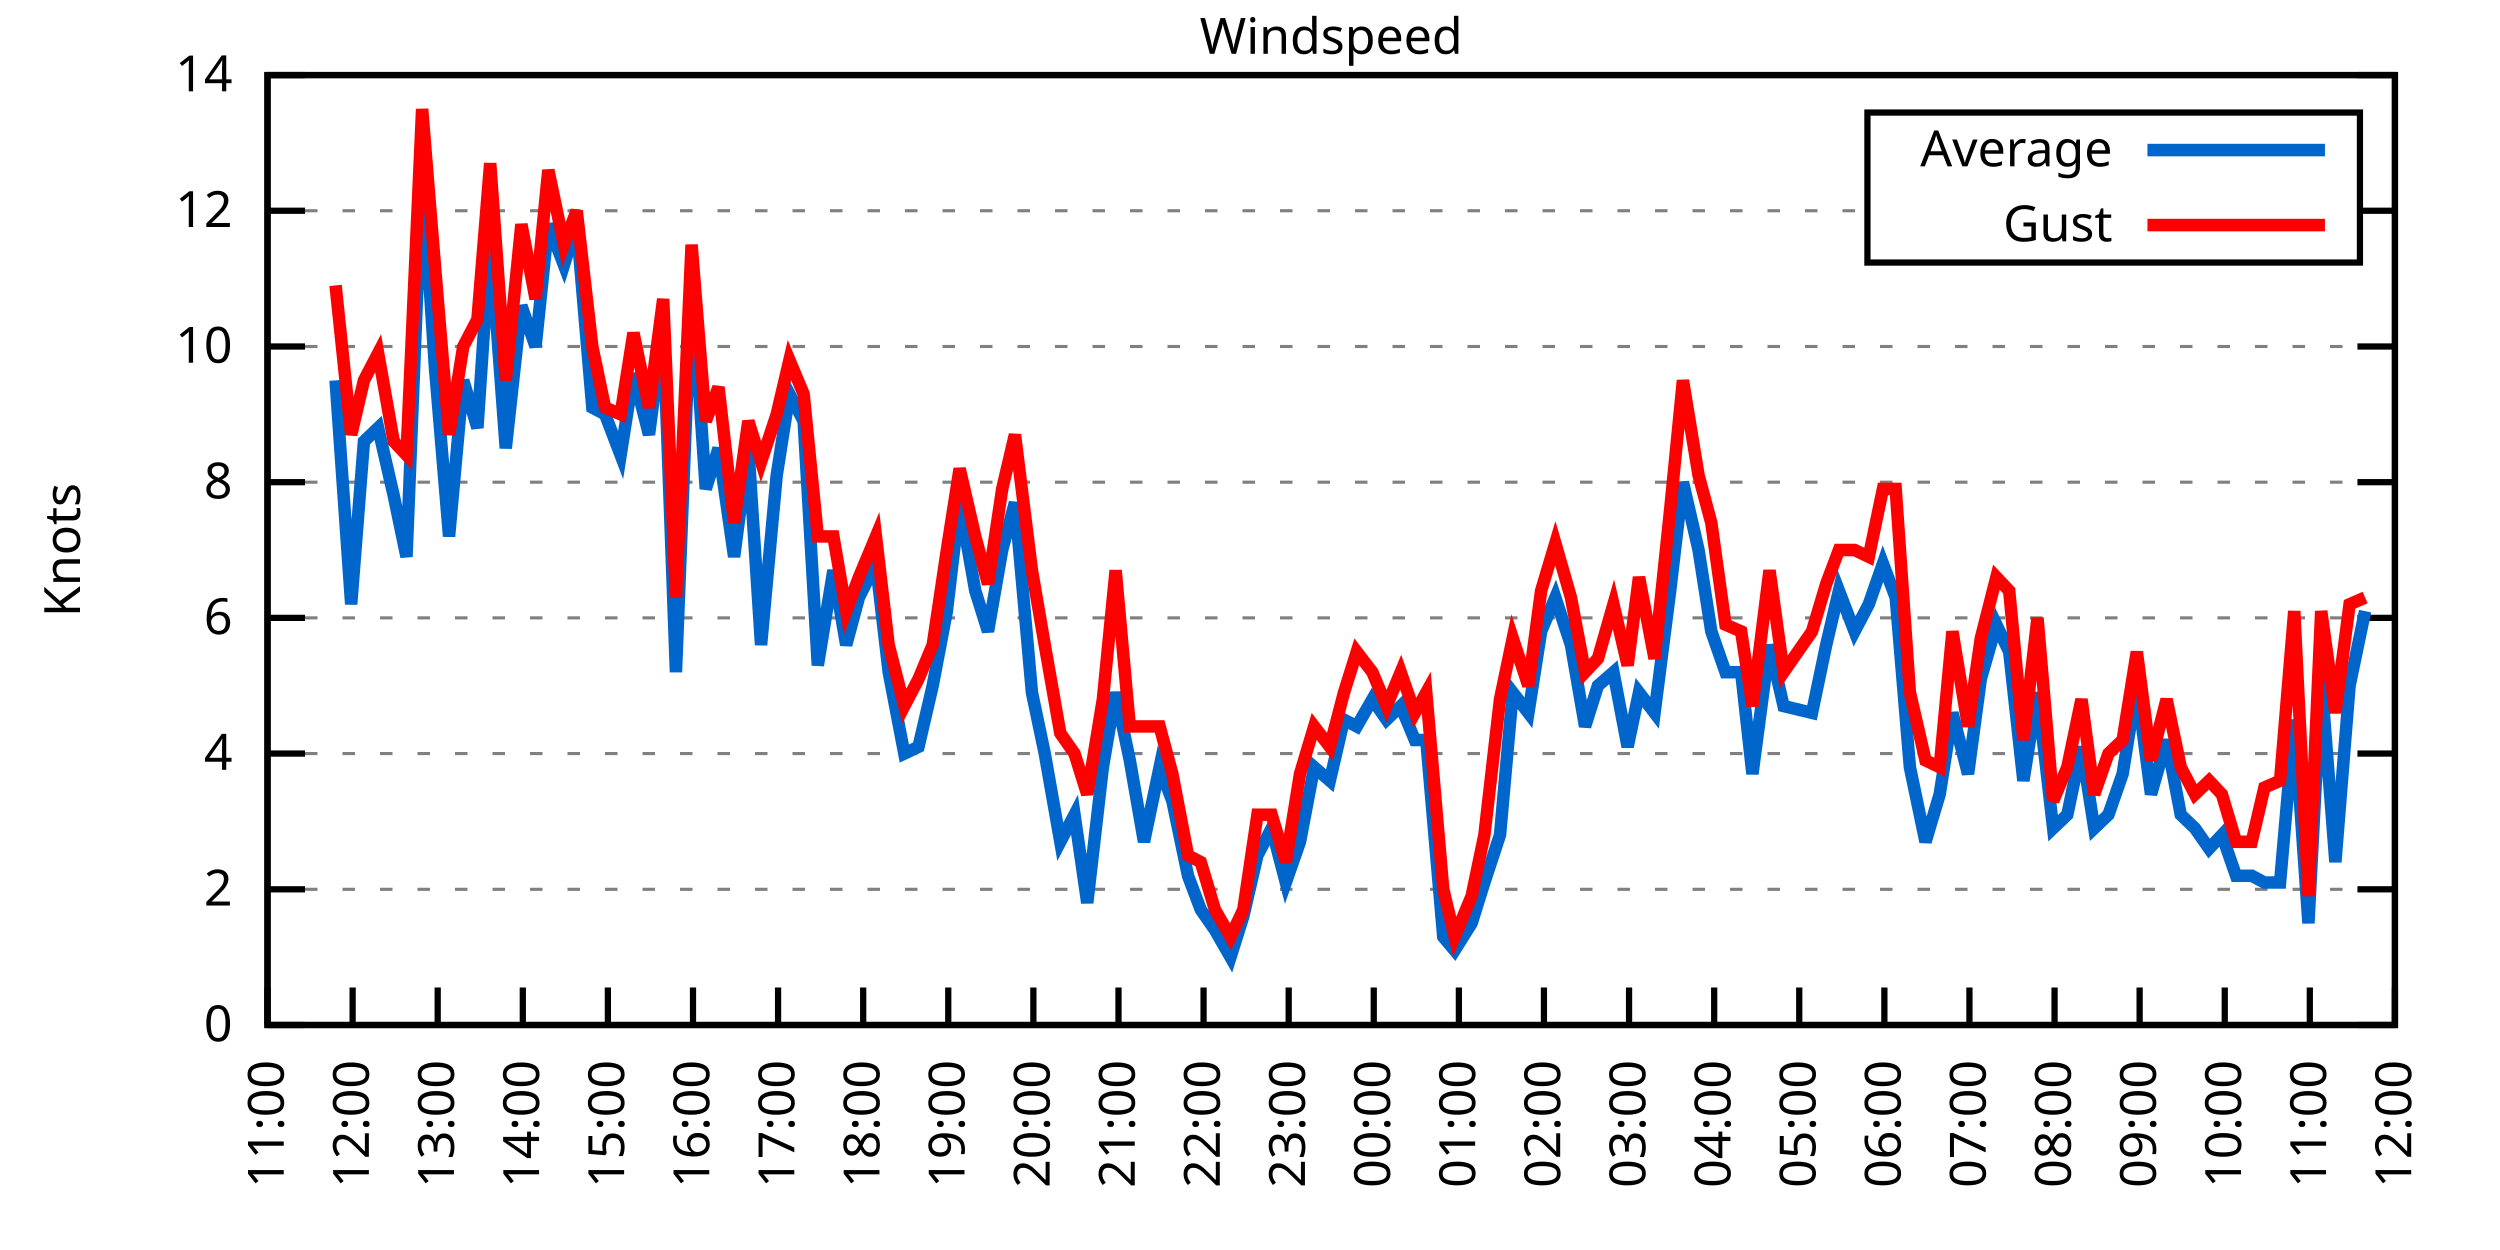
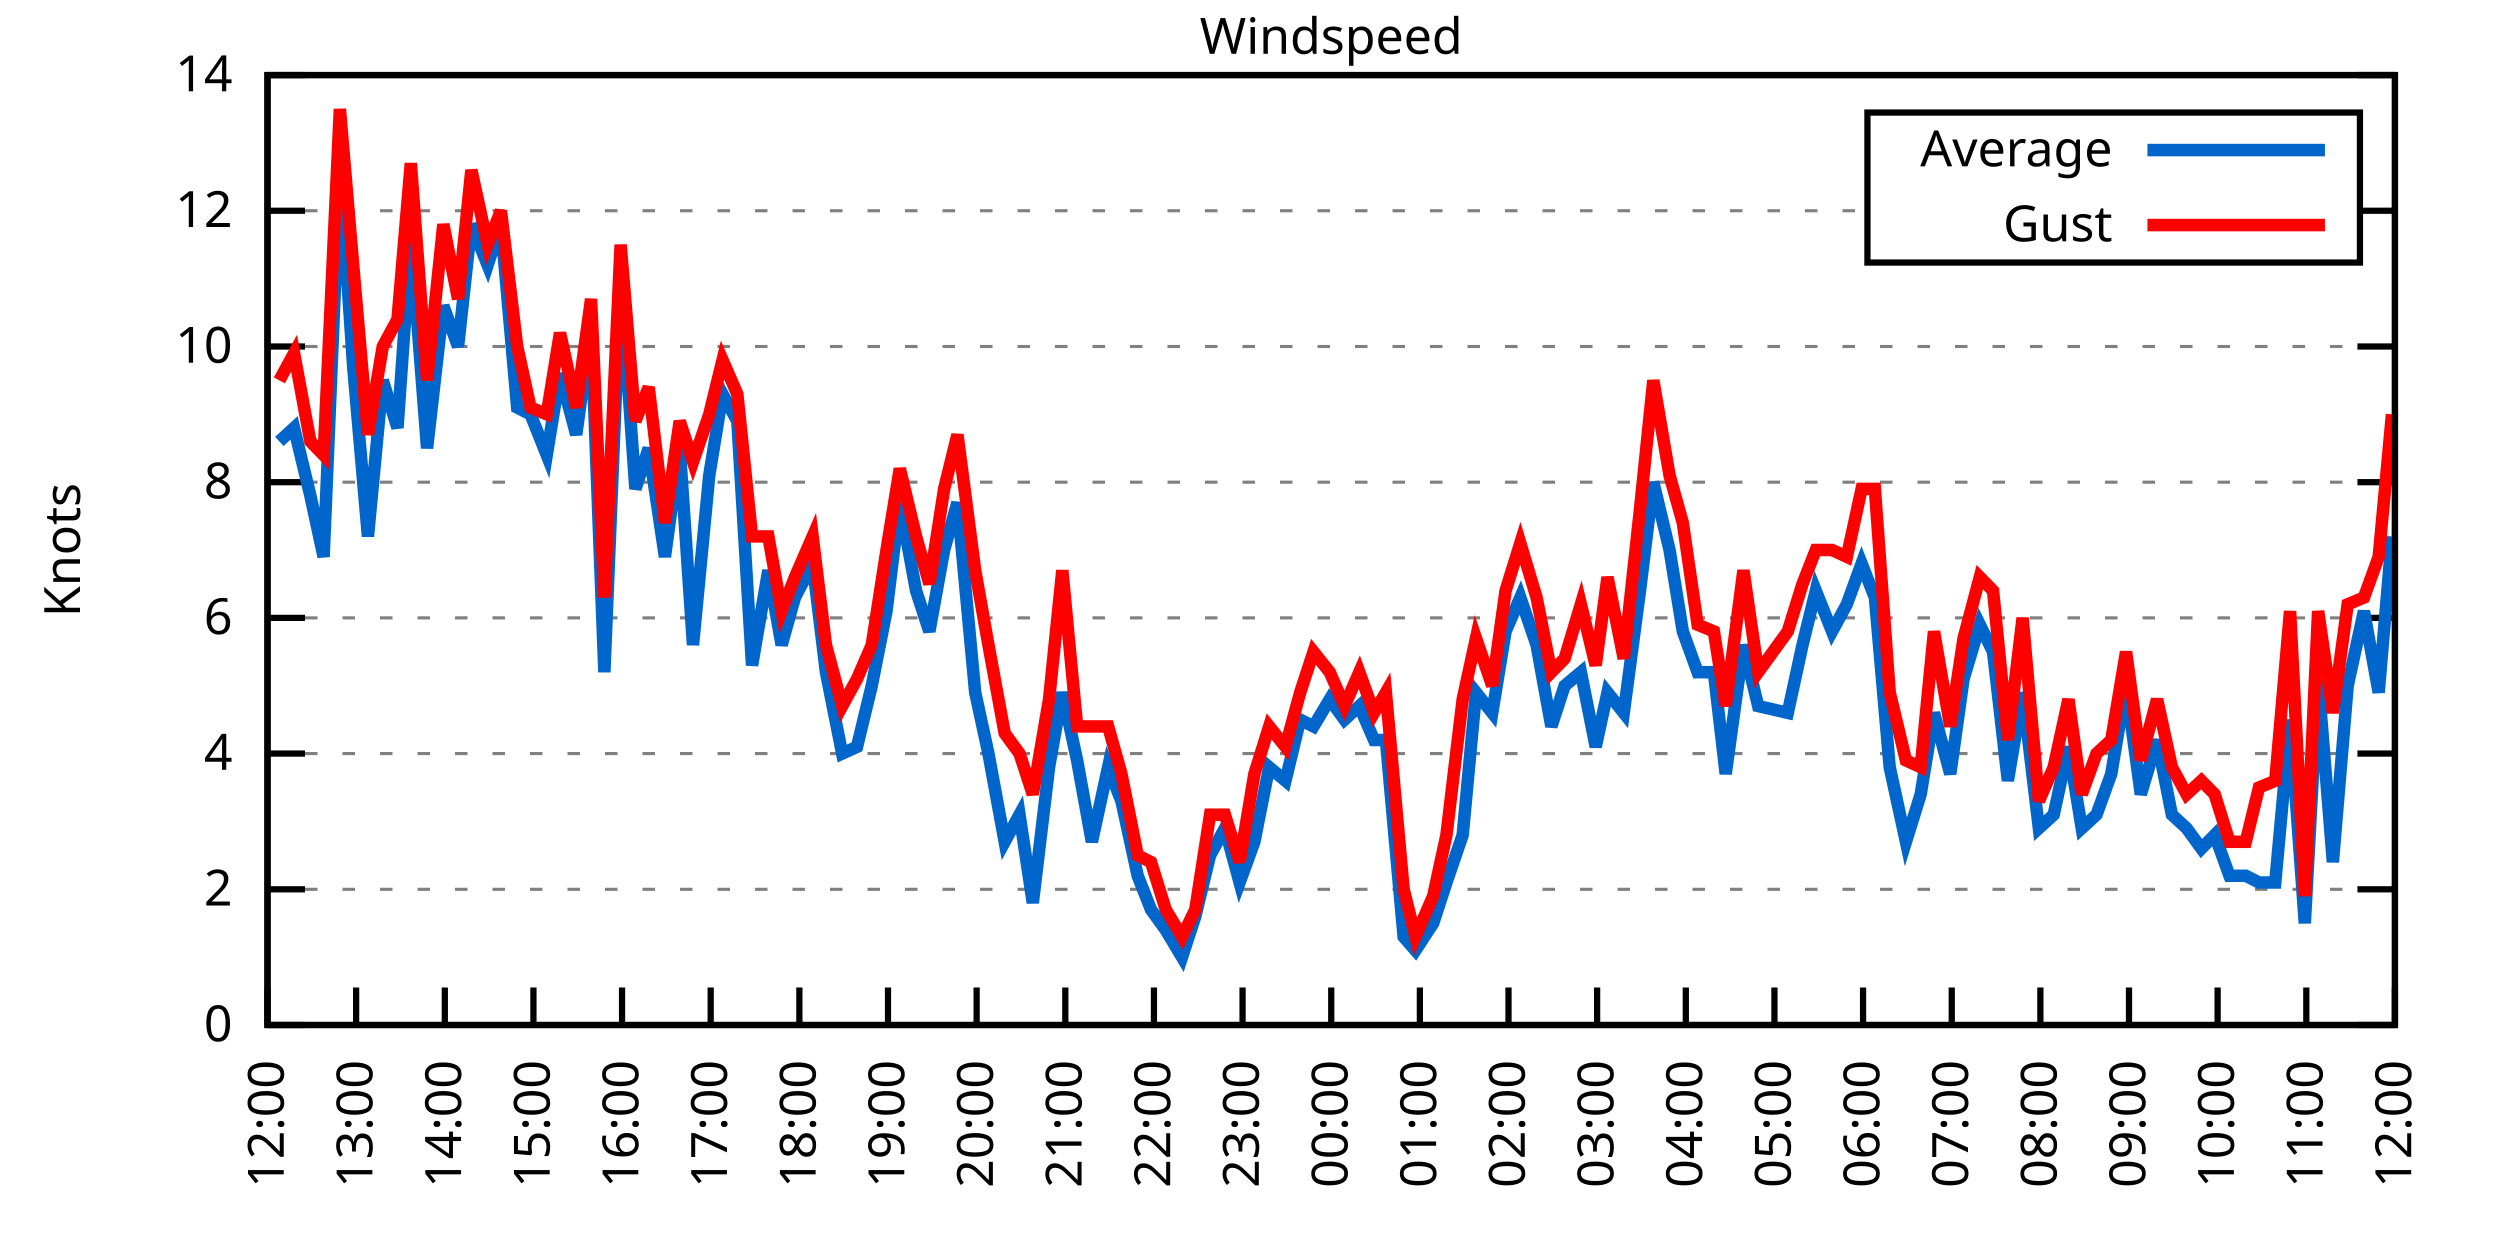
<svg xmlns="http://www.w3.org/2000/svg" xmlns:xlink="http://www.w3.org/1999/xlink" width="400" height="200" viewBox="0 0 400 200">
  <g id="gnuplot_canvas">
    <rect x="0" y="0" width="400" height="200" fill="none" />
    <defs>
      <circle id="gpDot" r="0.5" stroke-width="0.5" stroke="currentColor" />
      <path id="gpPt0" stroke-width="0.333" stroke="currentColor" d="M-1,0 h2 M0,-1 v2" />
      <path id="gpPt1" stroke-width="0.333" stroke="currentColor" d="M-1,-1 L1,1 M1,-1 L-1,1" />
      <path id="gpPt2" stroke-width="0.333" stroke="currentColor" d="M-1,0 L1,0 M0,-1 L0,1 M-1,-1 L1,1 M-1,1 L1,-1" />
      <rect id="gpPt3" stroke-width="0.333" stroke="currentColor" x="-1" y="-1" width="2" height="2" />
      <rect id="gpPt4" stroke-width="0.333" stroke="currentColor" fill="currentColor" x="-1" y="-1" width="2" height="2" />
      <circle id="gpPt5" stroke-width="0.333" stroke="currentColor" cx="0" cy="0" r="1" />
      <use xlink:href="#gpPt5" id="gpPt6" fill="currentColor" stroke="none" />
      <path id="gpPt7" stroke-width="0.333" stroke="currentColor" d="M0,-1.33 L-1.33,0.67 L1.33,0.67 z" />
      <use xlink:href="#gpPt7" id="gpPt8" fill="currentColor" stroke="none" />
      <use xlink:href="#gpPt7" id="gpPt9" stroke="currentColor" transform="rotate(180)" />
      <use xlink:href="#gpPt9" id="gpPt10" fill="currentColor" stroke="none" />
      <use xlink:href="#gpPt3" id="gpPt11" stroke="currentColor" transform="rotate(45)" />
      <use xlink:href="#gpPt11" id="gpPt12" fill="currentColor" stroke="none" />
      <path id="gpPt13" stroke-width="0.333" stroke="currentColor" d="M0,1.330 L1.265,0.411 L0.782,-1.067 L-0.782,-1.076 L-1.265,0.411 z" />
      <use xlink:href="#gpPt13" id="gpPt14" fill="currentColor" stroke="none" />
      <filter id="textbox" filterUnits="objectBoundingBox" x="0" y="0" height="1" width="1">
        <feFlood flood-color="white" flood-opacity="1" result="bgnd" />
        <feComposite in="SourceGraphic" in2="bgnd" operator="atop" />
      </filter>
      <filter id="greybox" filterUnits="objectBoundingBox" x="0" y="0" height="1" width="1">
        <feFlood flood-color="lightgrey" flood-opacity="1" result="grey" />
        <feComposite in="SourceGraphic" in2="grey" operator="atop" />
      </filter>
    </defs>
    <g fill="none" color="white" stroke="currentColor" stroke-width="1.00" stroke-linecap="butt" stroke-linejoin="miter">
</g>
    <g fill="none" color="black" stroke="currentColor" stroke-width="1.00" stroke-linecap="butt" stroke-linejoin="miter">
      <g stroke="none" shape-rendering="crispEdges">
        <polygon fill="rgb(255, 255, 255)" points="42.80,164.00 383.18,164.00 383.18,12.02 42.80,12.02 " />
      </g>
    </g>
    <g fill="none" color="black" stroke="currentColor" stroke-width="1.00" stroke-linecap="butt" stroke-linejoin="miter">
</g>
    <g fill="none" color="black" stroke="black" stroke-width="0.50" stroke-linecap="butt" stroke-linejoin="miter">
</g>
    <g fill="none" color="gray" stroke="currentColor" stroke-width="0.50" stroke-linecap="butt" stroke-linejoin="miter">
      <path stroke="gray" stroke-dasharray="2,4" class="gridline" d="M42.80,164.00 L383.19,164.00  " />
    </g>
    <g fill="none" color="gray" stroke="gray" stroke-width="1.00" stroke-linecap="butt" stroke-linejoin="miter">
</g>
    <g fill="none" color="black" stroke="currentColor" stroke-width="1.00" stroke-linecap="butt" stroke-linejoin="miter">
      <path stroke="black" d="M42.80,164.00 L48.80,164.00 M383.19,164.00 L377.19,164.00  " />
      <g transform="translate(37.20,166.60)" stroke="none" fill="black" font-family="Sans" font-size="8.00" text-anchor="end">
        <text>
          <tspan font-family="Sans"> 0</tspan>
        </text>
      </g>
    </g>
    <g fill="none" color="black" stroke="currentColor" stroke-width="1.00" stroke-linecap="butt" stroke-linejoin="miter">
</g>
    <g fill="none" color="black" stroke="black" stroke-width="0.50" stroke-linecap="butt" stroke-linejoin="miter">
</g>
    <g fill="none" color="gray" stroke="currentColor" stroke-width="0.50" stroke-linecap="butt" stroke-linejoin="miter">
      <path stroke="gray" stroke-dasharray="2,4" class="gridline" d="M42.80,142.29 L383.19,142.29  " />
    </g>
    <g fill="none" color="gray" stroke="gray" stroke-width="1.00" stroke-linecap="butt" stroke-linejoin="miter">
</g>
    <g fill="none" color="black" stroke="currentColor" stroke-width="1.00" stroke-linecap="butt" stroke-linejoin="miter">
      <path stroke="black" d="M42.80,142.29 L48.80,142.29 M383.19,142.29 L377.19,142.29  " />
      <g transform="translate(37.20,144.89)" stroke="none" fill="black" font-family="Sans" font-size="8.00" text-anchor="end">
        <text>
          <tspan font-family="Sans"> 2</tspan>
        </text>
      </g>
    </g>
    <g fill="none" color="black" stroke="currentColor" stroke-width="1.00" stroke-linecap="butt" stroke-linejoin="miter">
</g>
    <g fill="none" color="black" stroke="black" stroke-width="0.50" stroke-linecap="butt" stroke-linejoin="miter">
</g>
    <g fill="none" color="gray" stroke="currentColor" stroke-width="0.50" stroke-linecap="butt" stroke-linejoin="miter">
      <path stroke="gray" stroke-dasharray="2,4" class="gridline" d="M42.80,120.57 L383.19,120.57  " />
    </g>
    <g fill="none" color="gray" stroke="gray" stroke-width="1.00" stroke-linecap="butt" stroke-linejoin="miter">
</g>
    <g fill="none" color="black" stroke="currentColor" stroke-width="1.00" stroke-linecap="butt" stroke-linejoin="miter">
      <path stroke="black" d="M42.80,120.57 L48.80,120.57 M383.19,120.57 L377.19,120.57  " />
      <g transform="translate(37.20,123.17)" stroke="none" fill="black" font-family="Sans" font-size="8.00" text-anchor="end">
        <text>
          <tspan font-family="Sans"> 4</tspan>
        </text>
      </g>
    </g>
    <g fill="none" color="black" stroke="currentColor" stroke-width="1.00" stroke-linecap="butt" stroke-linejoin="miter">
</g>
    <g fill="none" color="black" stroke="black" stroke-width="0.50" stroke-linecap="butt" stroke-linejoin="miter">
</g>
    <g fill="none" color="gray" stroke="currentColor" stroke-width="0.50" stroke-linecap="butt" stroke-linejoin="miter">
      <path stroke="gray" stroke-dasharray="2,4" class="gridline" d="M42.80,98.86 L383.19,98.86  " />
    </g>
    <g fill="none" color="gray" stroke="gray" stroke-width="1.00" stroke-linecap="butt" stroke-linejoin="miter">
</g>
    <g fill="none" color="black" stroke="currentColor" stroke-width="1.00" stroke-linecap="butt" stroke-linejoin="miter">
      <path stroke="black" d="M42.80,98.86 L48.80,98.86 M383.19,98.86 L377.19,98.86  " />
      <g transform="translate(37.20,101.46)" stroke="none" fill="black" font-family="Sans" font-size="8.00" text-anchor="end">
        <text>
          <tspan font-family="Sans"> 6</tspan>
        </text>
      </g>
    </g>
    <g fill="none" color="black" stroke="currentColor" stroke-width="1.00" stroke-linecap="butt" stroke-linejoin="miter">
</g>
    <g fill="none" color="black" stroke="black" stroke-width="0.50" stroke-linecap="butt" stroke-linejoin="miter">
</g>
    <g fill="none" color="gray" stroke="currentColor" stroke-width="0.50" stroke-linecap="butt" stroke-linejoin="miter">
      <path stroke="gray" stroke-dasharray="2,4" class="gridline" d="M42.80,77.15 L383.19,77.15  " />
    </g>
    <g fill="none" color="gray" stroke="gray" stroke-width="1.00" stroke-linecap="butt" stroke-linejoin="miter">
</g>
    <g fill="none" color="black" stroke="currentColor" stroke-width="1.00" stroke-linecap="butt" stroke-linejoin="miter">
      <path stroke="black" d="M42.80,77.15 L48.80,77.15 M383.19,77.15 L377.19,77.15  " />
      <g transform="translate(37.20,79.75)" stroke="none" fill="black" font-family="Sans" font-size="8.00" text-anchor="end">
        <text>
          <tspan font-family="Sans"> 8</tspan>
        </text>
      </g>
    </g>
    <g fill="none" color="black" stroke="currentColor" stroke-width="1.00" stroke-linecap="butt" stroke-linejoin="miter">
</g>
    <g fill="none" color="black" stroke="black" stroke-width="0.50" stroke-linecap="butt" stroke-linejoin="miter">
</g>
    <g fill="none" color="gray" stroke="currentColor" stroke-width="0.50" stroke-linecap="butt" stroke-linejoin="miter">
      <path stroke="gray" stroke-dasharray="2,4" class="gridline" d="M42.80,55.44 L383.19,55.44  " />
    </g>
    <g fill="none" color="gray" stroke="gray" stroke-width="1.00" stroke-linecap="butt" stroke-linejoin="miter">
</g>
    <g fill="none" color="black" stroke="currentColor" stroke-width="1.00" stroke-linecap="butt" stroke-linejoin="miter">
      <path stroke="black" d="M42.80,55.44 L48.80,55.44 M383.19,55.44 L377.19,55.44  " />
      <g transform="translate(37.20,58.04)" stroke="none" fill="black" font-family="Sans" font-size="8.00" text-anchor="end">
        <text>
          <tspan font-family="Sans"> 10</tspan>
        </text>
      </g>
    </g>
    <g fill="none" color="black" stroke="currentColor" stroke-width="1.00" stroke-linecap="butt" stroke-linejoin="miter">
</g>
    <g fill="none" color="black" stroke="black" stroke-width="0.50" stroke-linecap="butt" stroke-linejoin="miter">
</g>
    <g fill="none" color="gray" stroke="currentColor" stroke-width="0.50" stroke-linecap="butt" stroke-linejoin="miter">
      <path stroke="gray" stroke-dasharray="2,4" class="gridline" d="M42.80,33.72 L298.79,33.72 M377.59,33.72 L383.19,33.72  " />
    </g>
    <g fill="none" color="gray" stroke="gray" stroke-width="1.00" stroke-linecap="butt" stroke-linejoin="miter">
</g>
    <g fill="none" color="black" stroke="currentColor" stroke-width="1.00" stroke-linecap="butt" stroke-linejoin="miter">
      <path stroke="black" d="M42.80,33.72 L48.80,33.72 M383.19,33.72 L377.19,33.72  " />
      <g transform="translate(37.20,36.32)" stroke="none" fill="black" font-family="Sans" font-size="8.00" text-anchor="end">
        <text>
          <tspan font-family="Sans"> 12</tspan>
        </text>
      </g>
    </g>
    <g fill="none" color="black" stroke="currentColor" stroke-width="1.00" stroke-linecap="butt" stroke-linejoin="miter">
</g>
    <g fill="none" color="black" stroke="black" stroke-width="0.50" stroke-linecap="butt" stroke-linejoin="miter">
</g>
    <g fill="none" color="gray" stroke="currentColor" stroke-width="0.50" stroke-linecap="butt" stroke-linejoin="miter">
      <path stroke="gray" stroke-dasharray="2,4" class="gridline" d="M42.80,12.01 L383.19,12.01  " />
    </g>
    <g fill="none" color="gray" stroke="gray" stroke-width="1.00" stroke-linecap="butt" stroke-linejoin="miter">
</g>
    <g fill="none" color="black" stroke="currentColor" stroke-width="1.00" stroke-linecap="butt" stroke-linejoin="miter">
      <path stroke="black" d="M42.80,12.01 L48.80,12.01 M383.19,12.01 L377.19,12.01  " />
      <g transform="translate(37.20,14.61)" stroke="none" fill="black" font-family="Sans" font-size="8.00" text-anchor="end">
        <text>
          <tspan font-family="Sans"> 14</tspan>
        </text>
      </g>
    </g>
    <g fill="none" color="black" stroke="currentColor" stroke-width="1.00" stroke-linecap="butt" stroke-linejoin="miter">
      <path stroke="black" d="M42.80,164.00 L42.80,158.00  " />
      <g transform="translate(45.40,169.60) rotate(270.00)" stroke="none" fill="black" font-family="Sans" font-size="8.00" text-anchor="end">
        <text>
-           <tspan font-family="Sans">11:00</tspan>
-         </text>
-       </g>
-     </g>
-     <g fill="none" color="black" stroke="currentColor" stroke-width="1.00" stroke-linecap="butt" stroke-linejoin="miter">
-       <path stroke="black" d="M56.42,164.00 L56.42,158.00  " />
-       <g transform="translate(59.02,169.60) rotate(270.00)" stroke="none" fill="black" font-family="Sans" font-size="8.00" text-anchor="end">
-         <text>
          <tspan font-family="Sans">12:00</tspan>
        </text>
      </g>
    </g>
    <g fill="none" color="black" stroke="currentColor" stroke-width="1.00" stroke-linecap="butt" stroke-linejoin="miter">
-       <path stroke="black" d="M70.03,164.00 L70.03,158.00  " />
-       <g transform="translate(72.63,169.60) rotate(270.00)" stroke="none" fill="black" font-family="Sans" font-size="8.00" text-anchor="end">
+       <path stroke="black" d="M56.98,164.00 L56.98,158.00  " />
+       <g transform="translate(59.58,169.60) rotate(270.00)" stroke="none" fill="black" font-family="Sans" font-size="8.00" text-anchor="end">
        <text>
          <tspan font-family="Sans">13:00</tspan>
        </text>
      </g>
    </g>
    <g fill="none" color="black" stroke="currentColor" stroke-width="1.00" stroke-linecap="butt" stroke-linejoin="miter">
-       <path stroke="black" d="M83.65,164.00 L83.65,158.00  " />
-       <g transform="translate(86.25,169.60) rotate(270.00)" stroke="none" fill="black" font-family="Sans" font-size="8.00" text-anchor="end">
+       <path stroke="black" d="M71.17,164.00 L71.17,158.00  " />
+       <g transform="translate(73.77,169.60) rotate(270.00)" stroke="none" fill="black" font-family="Sans" font-size="8.00" text-anchor="end">
        <text>
          <tspan font-family="Sans">14:00</tspan>
        </text>
      </g>
    </g>
    <g fill="none" color="black" stroke="currentColor" stroke-width="1.00" stroke-linecap="butt" stroke-linejoin="miter">
-       <path stroke="black" d="M97.26,164.00 L97.26,158.00  " />
-       <g transform="translate(99.86,169.60) rotate(270.00)" stroke="none" fill="black" font-family="Sans" font-size="8.00" text-anchor="end">
+       <path stroke="black" d="M85.35,164.00 L85.35,158.00  " />
+       <g transform="translate(87.95,169.60) rotate(270.00)" stroke="none" fill="black" font-family="Sans" font-size="8.00" text-anchor="end">
        <text>
          <tspan font-family="Sans">15:00</tspan>
        </text>
      </g>
    </g>
    <g fill="none" color="black" stroke="currentColor" stroke-width="1.00" stroke-linecap="butt" stroke-linejoin="miter">
-       <path stroke="black" d="M110.88,164.00 L110.88,158.00  " />
-       <g transform="translate(113.48,169.60) rotate(270.00)" stroke="none" fill="black" font-family="Sans" font-size="8.00" text-anchor="end">
+       <path stroke="black" d="M99.53,164.00 L99.53,158.00  " />
+       <g transform="translate(102.13,169.60) rotate(270.00)" stroke="none" fill="black" font-family="Sans" font-size="8.00" text-anchor="end">
        <text>
          <tspan font-family="Sans">16:00</tspan>
        </text>
      </g>
    </g>
    <g fill="none" color="black" stroke="currentColor" stroke-width="1.00" stroke-linecap="butt" stroke-linejoin="miter">
-       <path stroke="black" d="M124.49,164.00 L124.49,158.00  " />
-       <g transform="translate(127.09,169.60) rotate(270.00)" stroke="none" fill="black" font-family="Sans" font-size="8.00" text-anchor="end">
+       <path stroke="black" d="M113.71,164.00 L113.71,158.00  " />
+       <g transform="translate(116.31,169.60) rotate(270.00)" stroke="none" fill="black" font-family="Sans" font-size="8.00" text-anchor="end">
        <text>
          <tspan font-family="Sans">17:00</tspan>
        </text>
      </g>
    </g>
    <g fill="none" color="black" stroke="currentColor" stroke-width="1.00" stroke-linecap="butt" stroke-linejoin="miter">
-       <path stroke="black" d="M138.11,164.00 L138.11,158.00  " />
-       <g transform="translate(140.71,169.60) rotate(270.00)" stroke="none" fill="black" font-family="Sans" font-size="8.00" text-anchor="end">
+       <path stroke="black" d="M127.90,164.00 L127.90,158.00  " />
+       <g transform="translate(130.50,169.60) rotate(270.00)" stroke="none" fill="black" font-family="Sans" font-size="8.00" text-anchor="end">
        <text>
          <tspan font-family="Sans">18:00</tspan>
        </text>
      </g>
    </g>
    <g fill="none" color="black" stroke="currentColor" stroke-width="1.00" stroke-linecap="butt" stroke-linejoin="miter">
-       <path stroke="black" d="M151.72,164.00 L151.72,158.00  " />
-       <g transform="translate(154.32,169.60) rotate(270.00)" stroke="none" fill="black" font-family="Sans" font-size="8.00" text-anchor="end">
+       <path stroke="black" d="M142.08,164.00 L142.08,158.00  " />
+       <g transform="translate(144.68,169.60) rotate(270.00)" stroke="none" fill="black" font-family="Sans" font-size="8.00" text-anchor="end">
        <text>
          <tspan font-family="Sans">19:00</tspan>
        </text>
      </g>
    </g>
    <g fill="none" color="black" stroke="currentColor" stroke-width="1.00" stroke-linecap="butt" stroke-linejoin="miter">
-       <path stroke="black" d="M165.34,164.00 L165.34,158.00  " />
-       <g transform="translate(167.94,169.60) rotate(270.00)" stroke="none" fill="black" font-family="Sans" font-size="8.00" text-anchor="end">
+       <path stroke="black" d="M156.26,164.00 L156.26,158.00  " />
+       <g transform="translate(158.86,169.60) rotate(270.00)" stroke="none" fill="black" font-family="Sans" font-size="8.00" text-anchor="end">
        <text>
          <tspan font-family="Sans">20:00</tspan>
        </text>
      </g>
    </g>
    <g fill="none" color="black" stroke="currentColor" stroke-width="1.00" stroke-linecap="butt" stroke-linejoin="miter">
-       <path stroke="black" d="M178.96,164.00 L178.96,158.00  " />
-       <g transform="translate(181.56,169.60) rotate(270.00)" stroke="none" fill="black" font-family="Sans" font-size="8.00" text-anchor="end">
+       <path stroke="black" d="M170.45,164.00 L170.45,158.00  " />
+       <g transform="translate(173.05,169.60) rotate(270.00)" stroke="none" fill="black" font-family="Sans" font-size="8.00" text-anchor="end">
        <text>
          <tspan font-family="Sans">21:00</tspan>
        </text>
      </g>
    </g>
    <g fill="none" color="black" stroke="currentColor" stroke-width="1.00" stroke-linecap="butt" stroke-linejoin="miter">
-       <path stroke="black" d="M192.57,164.00 L192.57,158.00  " />
-       <g transform="translate(195.17,169.60) rotate(270.00)" stroke="none" fill="black" font-family="Sans" font-size="8.00" text-anchor="end">
+       <path stroke="black" d="M184.63,164.00 L184.63,158.00  " />
+       <g transform="translate(187.23,169.60) rotate(270.00)" stroke="none" fill="black" font-family="Sans" font-size="8.00" text-anchor="end">
        <text>
          <tspan font-family="Sans">22:00</tspan>
        </text>
      </g>
    </g>
    <g fill="none" color="black" stroke="currentColor" stroke-width="1.00" stroke-linecap="butt" stroke-linejoin="miter">
-       <path stroke="black" d="M206.19,164.00 L206.19,158.00  " />
-       <g transform="translate(208.79,169.60) rotate(270.00)" stroke="none" fill="black" font-family="Sans" font-size="8.00" text-anchor="end">
+       <path stroke="black" d="M198.81,164.00 L198.81,158.00  " />
+       <g transform="translate(201.41,169.60) rotate(270.00)" stroke="none" fill="black" font-family="Sans" font-size="8.00" text-anchor="end">
        <text>
          <tspan font-family="Sans">23:00</tspan>
        </text>
      </g>
    </g>
    <g fill="none" color="black" stroke="currentColor" stroke-width="1.00" stroke-linecap="butt" stroke-linejoin="miter">
-       <path stroke="black" d="M219.80,164.00 L219.80,158.00  " />
-       <g transform="translate(222.40,169.60) rotate(270.00)" stroke="none" fill="black" font-family="Sans" font-size="8.00" text-anchor="end">
+       <path stroke="black" d="M213.00,164.00 L213.00,158.00  " />
+       <g transform="translate(215.60,169.60) rotate(270.00)" stroke="none" fill="black" font-family="Sans" font-size="8.00" text-anchor="end">
        <text>
          <tspan font-family="Sans">00:00</tspan>
        </text>
      </g>
    </g>
    <g fill="none" color="black" stroke="currentColor" stroke-width="1.00" stroke-linecap="butt" stroke-linejoin="miter">
-       <path stroke="black" d="M233.42,164.00 L233.42,158.00  " />
-       <g transform="translate(236.02,169.60) rotate(270.00)" stroke="none" fill="black" font-family="Sans" font-size="8.00" text-anchor="end">
+       <path stroke="black" d="M227.18,164.00 L227.18,158.00  " />
+       <g transform="translate(229.78,169.60) rotate(270.00)" stroke="none" fill="black" font-family="Sans" font-size="8.00" text-anchor="end">
        <text>
          <tspan font-family="Sans">01:00</tspan>
        </text>
      </g>
    </g>
    <g fill="none" color="black" stroke="currentColor" stroke-width="1.00" stroke-linecap="butt" stroke-linejoin="miter">
-       <path stroke="black" d="M247.03,164.00 L247.03,158.00  " />
-       <g transform="translate(249.63,169.60) rotate(270.00)" stroke="none" fill="black" font-family="Sans" font-size="8.00" text-anchor="end">
+       <path stroke="black" d="M241.36,164.00 L241.36,158.00  " />
+       <g transform="translate(243.96,169.60) rotate(270.00)" stroke="none" fill="black" font-family="Sans" font-size="8.00" text-anchor="end">
        <text>
          <tspan font-family="Sans">02:00</tspan>
        </text>
      </g>
    </g>
    <g fill="none" color="black" stroke="currentColor" stroke-width="1.00" stroke-linecap="butt" stroke-linejoin="miter">
-       <path stroke="black" d="M260.65,164.00 L260.65,158.00  " />
-       <g transform="translate(263.25,169.60) rotate(270.00)" stroke="none" fill="black" font-family="Sans" font-size="8.00" text-anchor="end">
+       <path stroke="black" d="M255.54,164.00 L255.54,158.00  " />
+       <g transform="translate(258.14,169.60) rotate(270.00)" stroke="none" fill="black" font-family="Sans" font-size="8.00" text-anchor="end">
        <text>
          <tspan font-family="Sans">03:00</tspan>
        </text>
      </g>
    </g>
    <g fill="none" color="black" stroke="currentColor" stroke-width="1.00" stroke-linecap="butt" stroke-linejoin="miter">
-       <path stroke="black" d="M274.27,164.00 L274.27,158.00  " />
-       <g transform="translate(276.87,169.60) rotate(270.00)" stroke="none" fill="black" font-family="Sans" font-size="8.00" text-anchor="end">
+       <path stroke="black" d="M269.73,164.00 L269.73,158.00  " />
+       <g transform="translate(272.33,169.60) rotate(270.00)" stroke="none" fill="black" font-family="Sans" font-size="8.00" text-anchor="end">
        <text>
          <tspan font-family="Sans">04:00</tspan>
        </text>
      </g>
    </g>
    <g fill="none" color="black" stroke="currentColor" stroke-width="1.00" stroke-linecap="butt" stroke-linejoin="miter">
-       <path stroke="black" d="M287.88,164.00 L287.88,158.00  " />
-       <g transform="translate(290.48,169.60) rotate(270.00)" stroke="none" fill="black" font-family="Sans" font-size="8.00" text-anchor="end">
+       <path stroke="black" d="M283.91,164.00 L283.91,158.00  " />
+       <g transform="translate(286.51,169.60) rotate(270.00)" stroke="none" fill="black" font-family="Sans" font-size="8.00" text-anchor="end">
        <text>
          <tspan font-family="Sans">05:00</tspan>
        </text>
      </g>
    </g>
    <g fill="none" color="black" stroke="currentColor" stroke-width="1.00" stroke-linecap="butt" stroke-linejoin="miter">
-       <path stroke="black" d="M301.50,164.00 L301.50,158.00  " />
-       <g transform="translate(304.10,169.60) rotate(270.00)" stroke="none" fill="black" font-family="Sans" font-size="8.00" text-anchor="end">
+       <path stroke="black" d="M298.09,164.00 L298.09,158.00  " />
+       <g transform="translate(300.69,169.60) rotate(270.00)" stroke="none" fill="black" font-family="Sans" font-size="8.00" text-anchor="end">
        <text>
          <tspan font-family="Sans">06:00</tspan>
        </text>
      </g>
    </g>
    <g fill="none" color="black" stroke="currentColor" stroke-width="1.00" stroke-linecap="butt" stroke-linejoin="miter">
-       <path stroke="black" d="M315.11,164.00 L315.11,158.00  " />
-       <g transform="translate(317.71,169.60) rotate(270.00)" stroke="none" fill="black" font-family="Sans" font-size="8.00" text-anchor="end">
+       <path stroke="black" d="M312.28,164.00 L312.28,158.00  " />
+       <g transform="translate(314.88,169.60) rotate(270.00)" stroke="none" fill="black" font-family="Sans" font-size="8.00" text-anchor="end">
        <text>
          <tspan font-family="Sans">07:00</tspan>
        </text>
      </g>
    </g>
    <g fill="none" color="black" stroke="currentColor" stroke-width="1.00" stroke-linecap="butt" stroke-linejoin="miter">
-       <path stroke="black" d="M328.73,164.00 L328.73,158.00  " />
-       <g transform="translate(331.33,169.60) rotate(270.00)" stroke="none" fill="black" font-family="Sans" font-size="8.00" text-anchor="end">
+       <path stroke="black" d="M326.46,164.00 L326.46,158.00  " />
+       <g transform="translate(329.06,169.60) rotate(270.00)" stroke="none" fill="black" font-family="Sans" font-size="8.00" text-anchor="end">
        <text>
          <tspan font-family="Sans">08:00</tspan>
        </text>
      </g>
    </g>
    <g fill="none" color="black" stroke="currentColor" stroke-width="1.00" stroke-linecap="butt" stroke-linejoin="miter">
-       <path stroke="black" d="M342.34,164.00 L342.34,158.00  " />
-       <g transform="translate(344.94,169.60) rotate(270.00)" stroke="none" fill="black" font-family="Sans" font-size="8.00" text-anchor="end">
+       <path stroke="black" d="M340.64,164.00 L340.64,158.00  " />
+       <g transform="translate(343.24,169.60) rotate(270.00)" stroke="none" fill="black" font-family="Sans" font-size="8.00" text-anchor="end">
        <text>
          <tspan font-family="Sans">09:00</tspan>
        </text>
      </g>
    </g>
    <g fill="none" color="black" stroke="currentColor" stroke-width="1.00" stroke-linecap="butt" stroke-linejoin="miter">
-       <path stroke="black" d="M355.96,164.00 L355.96,158.00  " />
-       <g transform="translate(358.56,169.60) rotate(270.00)" stroke="none" fill="black" font-family="Sans" font-size="8.00" text-anchor="end">
+       <path stroke="black" d="M354.82,164.00 L354.82,158.00  " />
+       <g transform="translate(357.42,169.60) rotate(270.00)" stroke="none" fill="black" font-family="Sans" font-size="8.00" text-anchor="end">
        <text>
          <tspan font-family="Sans">10:00</tspan>
        </text>
      </g>
    </g>
    <g fill="none" color="black" stroke="currentColor" stroke-width="1.00" stroke-linecap="butt" stroke-linejoin="miter">
-       <path stroke="black" d="M369.57,164.00 L369.57,158.00  " />
-       <g transform="translate(372.17,169.60) rotate(270.00)" stroke="none" fill="black" font-family="Sans" font-size="8.00" text-anchor="end">
+       <path stroke="black" d="M369.01,164.00 L369.01,158.00  " />
+       <g transform="translate(371.61,169.60) rotate(270.00)" stroke="none" fill="black" font-family="Sans" font-size="8.00" text-anchor="end">
        <text>
          <tspan font-family="Sans">11:00</tspan>
        </text>
      </g>
    </g>
    <g fill="none" color="black" stroke="currentColor" stroke-width="1.00" stroke-linecap="butt" stroke-linejoin="miter">
      <path stroke="black" d="M383.19,164.00 L383.19,158.00  " />
      <g transform="translate(385.79,169.60) rotate(270.00)" stroke="none" fill="black" font-family="Sans" font-size="8.00" text-anchor="end">
        <text>
          <tspan font-family="Sans">12:00</tspan>
        </text>
      </g>
    </g>
    <g fill="none" color="black" stroke="currentColor" stroke-width="1.00" stroke-linecap="butt" stroke-linejoin="miter">
</g>
    <g fill="none" color="black" stroke="currentColor" stroke-width="1.00" stroke-linecap="butt" stroke-linejoin="miter">
      <path stroke="black" d="M42.80,12.01 L42.80,164.00 L383.19,164.00 L383.19,12.01 L42.80,12.01 Z  " />
    </g>
    <g fill="none" color="black" stroke="currentColor" stroke-width="1.00" stroke-linecap="butt" stroke-linejoin="miter">
</g>
    <g fill="none" color="black" stroke="currentColor" stroke-width="1.00" stroke-linecap="butt" stroke-linejoin="miter">
      <path stroke="black" d="M298.79,42.01 L298.79,18.01 L377.59,18.01 L377.59,42.01 L298.79,42.01 Z  " />
    </g>
    <g id="Windspeed_plot_1">
      <g fill="none" color="white" stroke="black" stroke-width="2.00" stroke-linecap="butt" stroke-linejoin="miter">
</g>
      <g fill="none" color="black" stroke="currentColor" stroke-width="2.00" stroke-linecap="butt" stroke-linejoin="miter">
        <g transform="translate(337.99,26.61)" stroke="none" fill="black" font-family="Sans" font-size="8.00" text-anchor="end">
          <text>
            <tspan font-family="Sans">Average</tspan>
          </text>
        </g>
      </g>
      <g fill="none" color="black" stroke="currentColor" stroke-width="2.00" stroke-linecap="butt" stroke-linejoin="miter">
-         <path stroke="rgb(  0, 102, 204)" d="M343.59,24.01 L371.99,24.01 M53.69,60.86 L56.19,96.69 L58.23,70.63 L60.50,68.46 L63.00,79.32 L65.04,89.09   L67.54,27.21 L69.58,58.69 L71.85,85.83 L74.12,60.86 L76.39,68.46 L78.43,38.07 L80.92,71.72 L83.42,48.92   L85.69,55.44 L87.73,35.89 L90.23,42.41 L92.27,35.89 L94.77,65.21 L96.81,66.29 L99.30,72.81 L101.35,59.78   L103.84,69.55 L106.11,52.18 L108.15,107.55 L110.65,44.58 L112.92,78.23 L114.96,71.72 L117.46,89.09 L119.73,71.72   L121.77,103.20 L124.27,76.06 L126.31,63.04 L128.58,67.38 L130.85,106.46 L133.34,91.26 L135.39,103.20 L137.43,95.60   L140.15,90.18 L142.19,107.55 L144.69,120.57 L146.96,119.49 L149.23,109.72 L151.50,97.78 L153.54,80.41 L156.04,94.52   L158.08,101.03 L160.35,88.00 L162.39,80.41 L165.11,110.80 L167.16,120.57 L169.65,134.69 L171.92,130.35 L173.96,144.46   L176.46,122.75 L178.50,110.80 L180.77,121.66 L183.04,134.69 L185.54,122.75 L187.58,128.17 L190.08,140.12 L192.12,145.54   L194.39,148.80 L196.88,153.14 L198.93,146.63 L201.19,136.86 L203.46,132.52 L205.73,141.20 L208.00,134.69 L210.27,122.75   L212.77,124.92 L215.04,115.15 L217.08,116.23 L219.58,111.89 L221.85,115.15 L224.11,112.97 L226.38,118.40 L228.20,118.40   L230.92,149.89 L232.74,152.06 L235.46,147.72 L237.50,141.20 L240.00,133.60 L242.04,110.80 L244.54,114.06 L246.58,101.03   L248.85,95.60 L251.35,103.20 L253.61,116.23 L255.66,109.72 L258.15,107.55 L260.42,119.49 L262.24,110.80 L264.73,114.06   L267.23,94.52 L269.27,77.15 L271.77,88.00 L273.81,101.03 L276.08,107.55 L278.58,107.55 L280.39,123.83 L283.12,103.20   L285.38,112.97 L289.92,114.06 L292.19,103.20 L294.23,94.52 L296.73,101.03 L299.00,96.69 L301.27,90.18 L303.31,95.60   L305.58,122.75 L308.08,134.69 L310.35,127.09 L312.39,114.06 L314.89,123.83 L316.93,108.63 L319.42,99.95 L321.47,104.29   L323.74,124.92 L326.00,110.80 L328.50,132.52 L330.77,130.35 L333.04,119.49 L335.08,132.52 L337.35,130.35 L339.62,123.83   L341.89,109.72 L344.16,127.09 L346.65,118.40 L348.92,130.35 L351.19,132.52 L353.46,135.77 L355.50,133.60 L357.77,140.12   L360.27,140.12 L362.31,141.20 L364.81,141.20 L367.08,115.15 L369.35,147.72 L371.39,108.63 L373.66,137.94 L375.93,109.72   L378.42,97.78  " />
+         <path stroke="rgb(  0, 102, 204)" d="M343.59,24.01 L371.99,24.01 M44.69,70.63 L47.05,68.46 L49.66,79.32 L51.78,89.09 L54.38,27.21 L56.51,58.69   L58.87,85.83 L61.24,60.86 L63.60,68.46 L65.73,38.07 L68.33,71.72 L70.93,48.92 L73.29,55.44 L75.42,35.89   L78.02,42.41 L80.15,35.89 L82.75,65.21 L84.88,66.29 L87.48,72.81 L89.60,59.78 L92.20,69.55 L94.57,52.18   L96.70,107.55 L99.30,44.58 L101.66,78.23 L103.79,71.72 L106.39,89.09 L108.75,71.72 L110.88,103.20 L113.48,76.06   L115.61,63.04 L117.97,67.38 L120.33,106.46 L122.93,91.26 L125.06,103.20 L127.19,95.60 L130.02,90.18 L132.15,107.55   L134.75,120.57 L137.12,119.49 L139.48,109.72 L141.84,97.78 L143.97,80.41 L146.57,94.52 L148.70,101.03 L151.06,88.00   L153.19,80.41 L156.03,110.80 L158.15,120.57 L160.75,134.69 L163.12,130.35 L165.25,144.46 L167.85,122.75 L169.97,110.80   L172.34,121.66 L174.70,134.69 L177.30,122.75 L179.43,128.17 L182.03,140.12 L184.16,145.54 L186.52,148.80 L189.12,153.14   L191.25,146.63 L193.61,136.86 L195.98,132.52 L198.34,141.20 L200.70,134.69 L203.07,122.75 L205.67,124.92 L208.03,115.15   L210.16,116.23 L212.76,111.89 L215.12,115.15 L217.49,112.97 L219.85,118.40 L221.74,118.40 L224.58,149.89 L226.47,152.06   L229.31,147.72 L231.43,141.20 L234.03,133.60 L236.16,110.80 L238.76,114.06 L240.89,101.03 L243.25,95.60 L245.85,103.20   L248.22,116.23 L250.34,109.72 L252.94,107.55 L255.31,119.49 L257.20,110.80 L259.80,114.06 L262.40,94.52 L264.53,77.15   L267.13,88.00 L269.25,101.03 L271.62,107.55 L274.22,107.55 L276.11,123.83 L278.95,103.20 L281.31,112.97 L286.04,114.06   L288.40,103.20 L290.53,94.52 L293.13,101.03 L295.49,96.69 L297.86,90.18 L299.98,95.60 L302.35,122.75 L304.95,134.69   L307.31,127.09 L309.44,114.06 L312.04,123.83 L314.17,108.63 L316.77,99.95 L318.89,104.29 L321.26,124.92 L323.62,110.80   L326.22,132.52 L328.59,130.35 L330.95,119.49 L333.08,132.52 L335.44,130.35 L337.80,123.83 L340.17,109.72 L342.53,127.09   L345.13,118.40 L347.50,130.35 L349.86,132.52 L352.22,135.77 L354.35,133.60 L356.72,140.12 L359.32,140.12 L361.44,141.20   L364.04,141.20 L366.41,115.15 L368.77,147.72 L370.90,108.63 L373.26,137.94 L375.63,109.72 L378.23,97.78 L380.59,110.80   L382.72,85.83  " />
      </g>
    </g>
    <g id="Windspeed_plot_2">
      <g fill="none" color="black" stroke="currentColor" stroke-width="2.00" stroke-linecap="butt" stroke-linejoin="miter">
        <g transform="translate(337.99,38.61)" stroke="none" fill="black" font-family="Sans" font-size="8.00" text-anchor="end">
          <text>
            <tspan font-family="Sans">Gust</tspan>
          </text>
        </g>
      </g>
      <g fill="none" color="black" stroke="currentColor" stroke-width="2.00" stroke-linecap="butt" stroke-linejoin="miter">
-         <path stroke="rgb(255,   0,   0)" d="M343.59,36.01 L371.99,36.01 M53.69,45.66 L56.19,69.55 L58.23,60.86 L60.50,56.52 L63.00,70.63 L65.04,72.81   L67.54,17.44 L69.58,42.41 L71.85,69.55 L74.12,55.44 L76.39,51.09 L78.43,26.12 L80.92,60.86 L83.42,35.89   L85.69,47.84 L87.73,27.21 L90.23,39.15 L92.27,33.72 L94.77,55.44 L96.81,65.21 L99.30,66.29 L101.35,53.26   L103.84,65.21 L106.11,47.84 L108.15,95.60 L110.65,39.15 L112.92,67.38 L114.96,61.95 L117.46,83.66 L119.73,67.38   L121.77,73.89 L124.27,66.29 L126.31,57.61 L128.58,63.04 L130.85,85.83 L133.34,85.83 L135.39,97.78 L137.43,92.35   L140.15,85.83 L142.19,103.20 L144.69,112.97 L146.96,108.63 L149.23,103.20 L151.50,88.00 L153.54,74.98 L156.04,85.83   L158.08,93.43 L160.35,78.23 L162.39,69.55 L165.11,91.26 L167.16,103.20 L169.65,117.32 L171.92,120.57 L173.96,127.09   L176.46,111.89 L178.50,91.26 L180.77,116.23 L183.04,116.23 L185.54,116.23 L187.58,123.83 L190.08,136.86 L192.12,137.94   L194.39,145.54 L196.88,149.89 L198.93,145.54 L201.19,130.35 L203.46,130.35 L205.73,137.94 L208.00,123.83 L210.27,116.23   L212.77,119.49 L215.04,110.80 L217.08,104.29 L219.58,107.55 L221.85,112.97 L224.11,107.55 L226.38,114.06 L228.20,110.80   L230.92,142.29 L232.74,149.89 L235.46,143.37 L237.50,133.60 L240.00,111.89 L242.04,102.12 L244.54,109.72 L246.58,94.52   L248.85,86.92 L251.35,95.60 L253.61,107.55 L255.66,105.38 L258.15,96.69 L260.42,106.46 L262.24,92.35 L264.73,105.38   L267.23,81.49 L269.27,60.86 L271.77,76.06 L273.81,83.66 L276.08,99.95 L278.58,101.03 L280.39,112.97 L283.12,91.26   L285.38,107.55 L289.92,101.03 L292.19,93.43 L294.23,88.00 L296.73,88.00 L299.00,89.09 L301.27,78.23 L303.31,78.23   L305.58,110.80 L308.08,121.66 L310.35,122.75 L312.39,101.03 L314.89,116.23 L316.93,102.12 L319.42,92.35 L321.47,94.52   L323.74,118.40 L326.00,98.86 L328.50,128.17 L330.77,122.75 L333.04,111.89 L335.08,127.09 L337.35,120.57 L339.62,118.40   L341.89,104.29 L344.16,121.66 L346.65,111.89 L348.92,122.75 L351.19,127.09 L353.46,124.92 L355.50,127.09 L357.77,134.69   L360.27,134.69 L362.31,126.00 L364.81,124.92 L367.08,97.78 L369.35,143.37 L371.39,97.78 L373.66,114.06 L375.93,96.69   L378.42,95.60  " />
+         <path stroke="rgb(255,   0,   0)" d="M343.59,36.01 L371.99,36.01 M44.69,60.86 L47.05,56.52 L49.66,70.63 L51.78,72.81 L54.38,17.44 L56.51,42.41   L58.87,69.55 L61.24,55.44 L63.60,51.09 L65.73,26.12 L68.33,60.86 L70.93,35.89 L73.29,47.84 L75.42,27.21   L78.02,39.15 L80.15,33.72 L82.75,55.44 L84.88,65.21 L87.48,66.29 L89.60,53.26 L92.20,65.21 L94.57,47.84   L96.70,95.60 L99.30,39.15 L101.66,67.38 L103.79,61.95 L106.39,83.66 L108.75,67.38 L110.88,73.89 L113.48,66.29   L115.61,57.61 L117.97,63.04 L120.33,85.83 L122.93,85.83 L125.06,97.78 L127.19,92.35 L130.02,85.83 L132.15,103.20   L134.75,112.97 L137.12,108.63 L139.48,103.20 L141.84,88.00 L143.97,74.98 L146.57,85.83 L148.70,93.43 L151.06,78.23   L153.19,69.55 L156.03,91.26 L158.15,103.20 L160.75,117.32 L163.12,120.57 L165.25,127.09 L167.85,111.89 L169.97,91.26   L172.34,116.23 L174.70,116.23 L177.30,116.23 L179.43,123.83 L182.03,136.86 L184.16,137.94 L186.52,145.54 L189.12,149.89   L191.25,145.54 L193.61,130.35 L195.98,130.35 L198.34,137.94 L200.70,123.83 L203.07,116.23 L205.67,119.49 L208.03,110.80   L210.16,104.29 L212.76,107.55 L215.12,112.97 L217.49,107.55 L219.85,114.06 L221.74,110.80 L224.58,142.29 L226.47,149.89   L229.31,143.37 L231.43,133.60 L234.03,111.89 L236.16,102.12 L238.76,109.72 L240.89,94.52 L243.25,86.92 L245.85,95.60   L248.22,107.55 L250.34,105.38 L252.94,96.69 L255.31,106.46 L257.20,92.35 L259.80,105.38 L262.40,81.49 L264.53,60.86   L267.13,76.06 L269.25,83.66 L271.62,99.95 L274.22,101.03 L276.11,112.97 L278.95,91.26 L281.31,107.55 L286.04,101.03   L288.40,93.43 L290.53,88.00 L293.13,88.00 L295.49,89.09 L297.86,78.23 L299.98,78.23 L302.35,110.80 L304.95,121.66   L307.31,122.75 L309.44,101.03 L312.04,116.23 L314.17,102.12 L316.77,92.35 L318.89,94.52 L321.26,118.40 L323.62,98.86   L326.22,128.17 L328.59,122.75 L330.95,111.89 L333.08,127.09 L335.44,120.57 L337.80,118.40 L340.17,104.29 L342.53,121.66   L345.13,111.89 L347.50,122.75 L349.86,127.09 L352.22,124.92 L354.35,127.09 L356.72,134.69 L359.32,134.69 L361.44,126.00   L364.04,124.92 L366.41,97.78 L368.77,143.37 L370.90,97.78 L373.26,114.06 L375.63,96.69 L378.23,95.60 L380.59,89.09   L382.72,66.29  " />
      </g>
    </g>
    <g fill="none" color="black" stroke="currentColor" stroke-width="2.00" stroke-linecap="butt" stroke-linejoin="miter">
</g>
    <g fill="none" color="black" stroke="black" stroke-width="1.00" stroke-linecap="butt" stroke-linejoin="miter">
</g>
    <g fill="none" color="black" stroke="currentColor" stroke-width="1.00" stroke-linecap="butt" stroke-linejoin="miter">
      <path stroke="black" d="M42.80,12.01 L42.80,164.00 L383.19,164.00 L383.19,12.01 L42.80,12.01 Z  " />
      <g transform="translate(12.80,88.01) rotate(270.00)" stroke="none" fill="black" font-family="Sans" font-size="8.00" text-anchor="middle">
        <text>
          <tspan font-family="Sans">Knots</tspan>
        </text>
      </g>
    </g>
    <g fill="none" color="black" stroke="currentColor" stroke-width="1.00" stroke-linecap="butt" stroke-linejoin="miter">
</g>
    <g fill="none" color="black" stroke="currentColor" stroke-width="1.00" stroke-linecap="butt" stroke-linejoin="miter">
      <g transform="translate(212.99,8.61)" stroke="none" fill="black" font-family="Sans" font-size="8.00" text-anchor="middle">
        <text>
          <tspan font-family="Sans">Windspeed</tspan>
        </text>
      </g>
    </g>
    <g fill="none" color="black" stroke="currentColor" stroke-width="1.00" stroke-linecap="butt" stroke-linejoin="miter">
</g>
  </g>
</svg>
